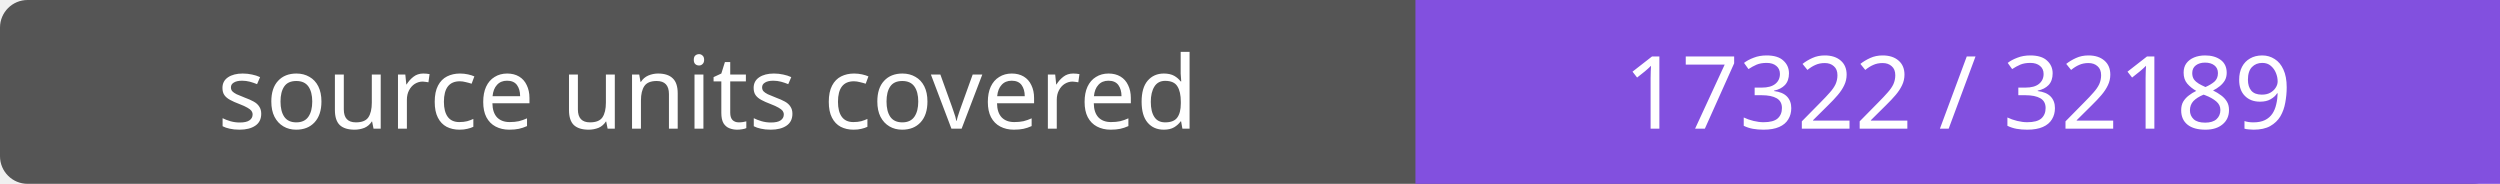
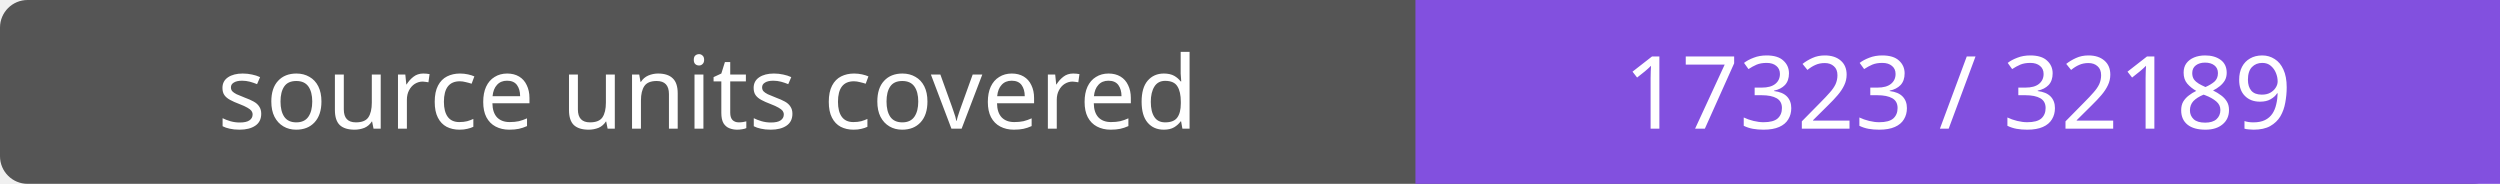
- <svg xmlns="http://www.w3.org/2000/svg" width="272" height="20" role="img" aria-label="source units covered: 17322 / 32189">
+ <svg xmlns="http://www.w3.org/2000/svg" width="272" height="20" role="img" aria-label="source units covered: 17323 / 32189">
  <rect width="272" height="20" rx="3" fill="#555" />
  <path fill="#8250df" d="M154 0h118v20H154z" />
  <g fill="#fff" text-anchor="middle" font-family="Verdana,sans-serif" font-size="11">
    <text x="77.0" y="14">source units covered</text>
-     <text x="213.0" y="14">17322 / 32189</text>
+     <text x="213.0" y="14">17323 / 32189</text>
  </g>
</svg>
